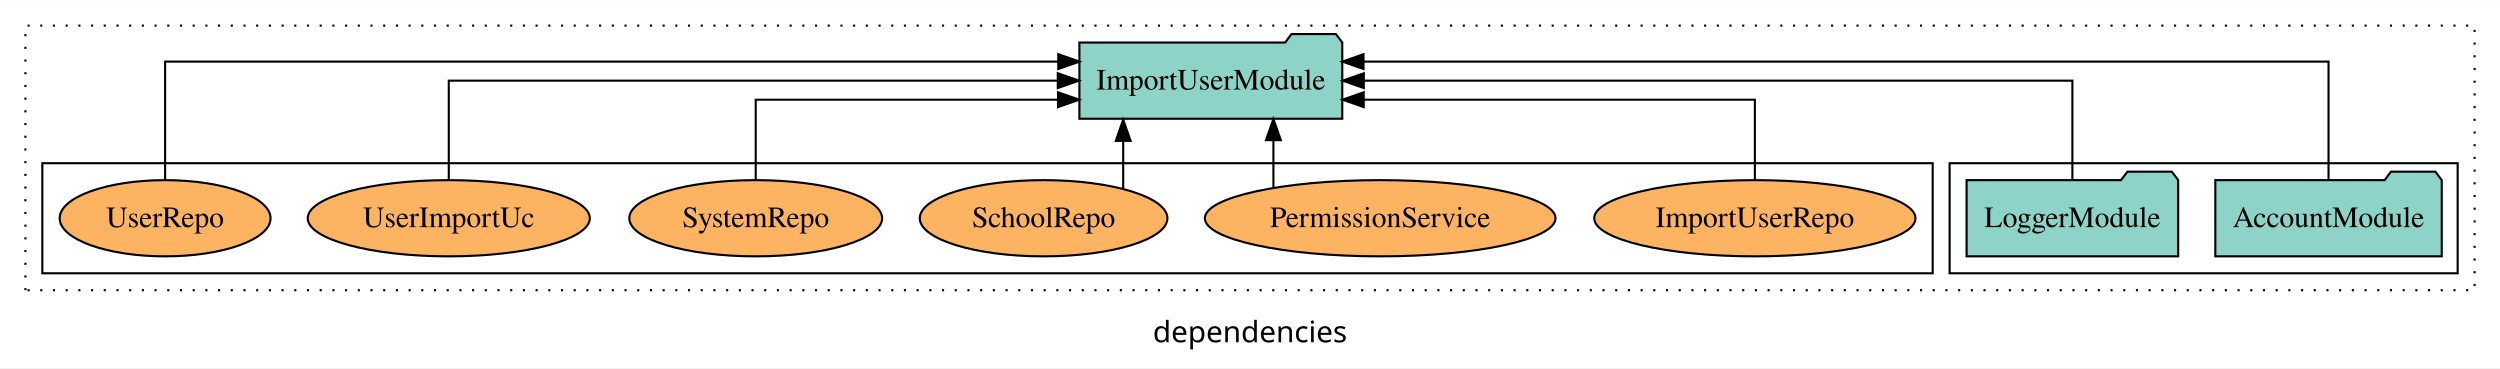
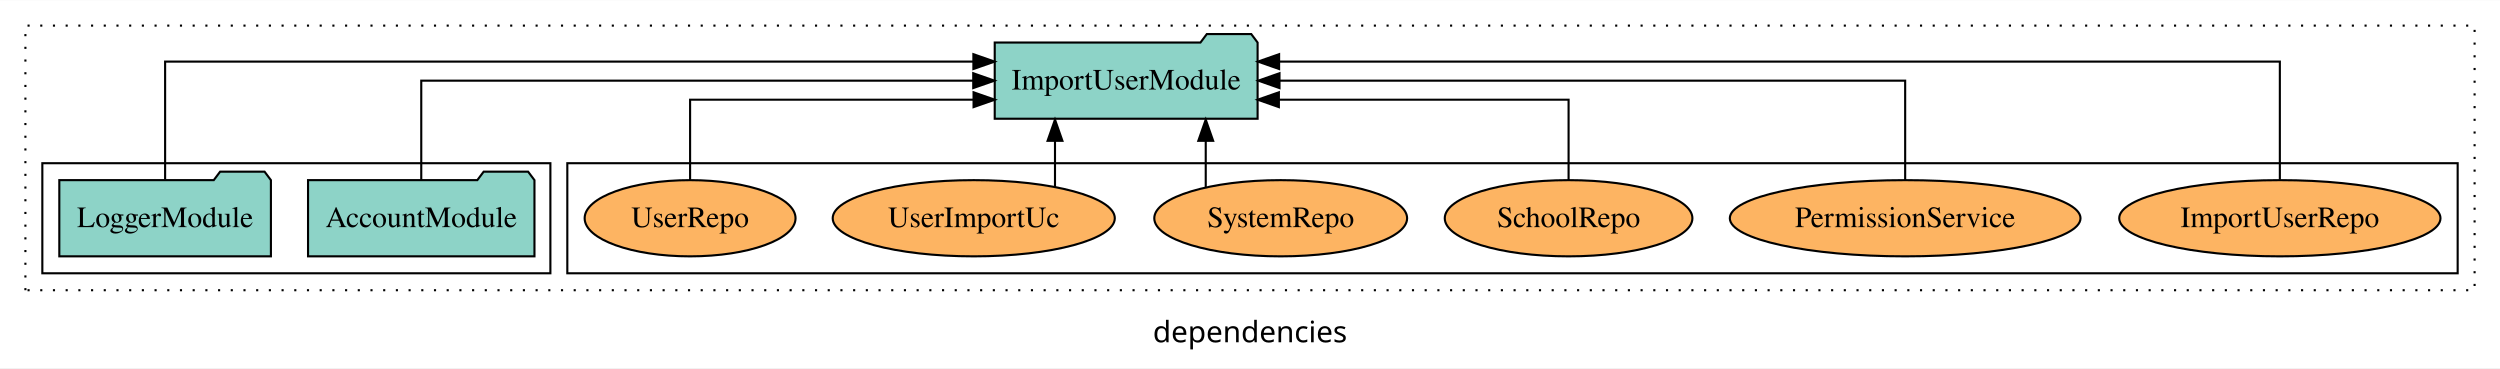
<svg xmlns="http://www.w3.org/2000/svg" width="1181pt" height="174pt" viewBox="0.00 0.00 1181.00 173.80">
  <g id="graph0" class="graph" transform="scale(1 1) rotate(0) translate(4 169.8)">
    <polygon fill="white" stroke="transparent" points="-4,4 -4,-169.8 1177,-169.8 1177,4 -4,4" />
    <text text-anchor="middle" x="586.5" y="-8.2" font-family="sans-serif" font-size="14.00">dependencies</text>
    <g id="clust1" class="cluster">
      <polygon fill="none" stroke="black" stroke-dasharray="1,5" points="8,-32.8 8,-157.8 1165,-157.8 1165,-32.8 8,-32.8" />
    </g>
+     <g id="clust6" class="cluster">
+       <polygon fill="none" stroke="black" points="264,-40.8 264,-92.8 1157,-92.8 1157,-40.8 264,-40.8" />
+     </g>
    <g id="clust3" class="cluster">
-       <polygon fill="none" stroke="black" points="917,-40.8 917,-92.8 1157,-92.8 1157,-40.8 917,-40.8" />
-     </g>
-     <g id="clust6" class="cluster">
-       <polygon fill="none" stroke="black" points="16,-40.8 16,-92.8 909,-92.8 909,-40.8 16,-40.8" />
+       <polygon fill="none" stroke="black" points="16,-40.8 16,-92.8 256,-92.8 256,-40.8 16,-40.8" />
    </g>
    <g id="node1" class="node">
-       <polygon fill="#8dd3c7" stroke="black" points="1149.48,-84.8 1146.48,-88.8 1125.48,-88.8 1122.48,-84.8 1042.52,-84.8 1042.52,-48.8 1149.48,-48.8 1149.48,-84.8" />
-       <text text-anchor="middle" x="1096" y="-62.6" font-family="Times,serif" font-size="14.00">AccountModule</text>
+       <polygon fill="#8dd3c7" stroke="black" points="248.48,-84.8 245.48,-88.8 224.48,-88.8 221.48,-84.8 141.52,-84.8 141.52,-48.8 248.48,-48.8 248.48,-84.8" />
+       <text text-anchor="middle" x="195" y="-62.6" font-family="Times,serif" font-size="14.00">AccountModule</text>
    </g>
    <g id="node3" class="node">
-       <polygon fill="#8dd3c7" stroke="black" points="630.09,-149.8 627.09,-153.8 606.09,-153.8 603.09,-149.8 505.91,-149.8 505.91,-113.8 630.09,-113.8 630.09,-149.8" />
-       <text text-anchor="middle" x="568" y="-127.6" font-family="Times,serif" font-size="14.00">ImportUserModule</text>
+       <polygon fill="#8dd3c7" stroke="black" points="590.09,-149.8 587.09,-153.8 566.09,-153.8 563.09,-149.8 465.91,-149.8 465.91,-113.8 590.09,-113.8 590.09,-149.8" />
+       <text text-anchor="middle" x="528" y="-127.6" font-family="Times,serif" font-size="14.00">ImportUserModule</text>
    </g>
    <g id="edge1" class="edge">
-       <path fill="none" stroke="black" d="M1096,-85.09C1096,-107.01 1096,-140.8 1096,-140.8 1096,-140.8 640.12,-140.8 640.12,-140.8" />
-       <polygon fill="black" stroke="black" points="640.12,-137.3 630.12,-140.8 640.12,-144.3 640.12,-137.3" />
+       <path fill="none" stroke="black" d="M195,-84.91C195,-104.14 195,-131.8 195,-131.8 195,-131.8 455.76,-131.8 455.76,-131.8" />
+       <polygon fill="black" stroke="black" points="455.76,-135.3 465.76,-131.8 455.76,-128.3 455.76,-135.3" />
    </g>
    <g id="node2" class="node">
-       <polygon fill="#8dd3c7" stroke="black" points="1024.98,-84.8 1021.98,-88.8 1000.98,-88.8 997.98,-84.8 925.02,-84.8 925.02,-48.8 1024.98,-48.8 1024.98,-84.8" />
-       <text text-anchor="middle" x="975" y="-62.6" font-family="Times,serif" font-size="14.00">LoggerModule</text>
+       <polygon fill="#8dd3c7" stroke="black" points="123.98,-84.8 120.98,-88.8 99.98,-88.8 96.98,-84.8 24.02,-84.8 24.02,-48.8 123.98,-48.8 123.98,-84.8" />
+       <text text-anchor="middle" x="74" y="-62.6" font-family="Times,serif" font-size="14.00">LoggerModule</text>
    </g>
    <g id="edge2" class="edge">
-       <path fill="none" stroke="black" d="M975,-84.91C975,-104.14 975,-131.8 975,-131.8 975,-131.8 640.26,-131.8 640.26,-131.8" />
-       <polygon fill="black" stroke="black" points="640.26,-128.3 630.26,-131.8 640.26,-135.3 640.26,-128.3" />
+       <path fill="none" stroke="black" d="M74,-85.09C74,-107.01 74,-140.8 74,-140.8 74,-140.8 455.83,-140.8 455.83,-140.8" />
+       <polygon fill="black" stroke="black" points="455.83,-144.3 465.83,-140.8 455.83,-137.3 455.83,-144.3" />
    </g>
    <g id="node4" class="node">
-       <ellipse fill="#fdb462" stroke="black" cx="825" cy="-66.8" rx="75.88" ry="18" />
-       <text text-anchor="middle" x="825" y="-62.6" font-family="Times,serif" font-size="14.00">ImportUserRepo</text>
+       <ellipse fill="#fdb462" stroke="black" cx="1073" cy="-66.8" rx="75.88" ry="18" />
+       <text text-anchor="middle" x="1073" y="-62.6" font-family="Times,serif" font-size="14.00">ImportUserRepo</text>
    </g>
    <g id="edge3" class="edge">
-       <path fill="none" stroke="black" d="M825,-84.83C825,-101.2 825,-122.8 825,-122.8 825,-122.8 640.21,-122.8 640.21,-122.8" />
-       <polygon fill="black" stroke="black" points="640.21,-119.3 630.21,-122.8 640.21,-126.3 640.21,-119.3" />
+       <path fill="none" stroke="black" d="M1073,-85.09C1073,-107.01 1073,-140.8 1073,-140.8 1073,-140.8 600.25,-140.8 600.25,-140.8" />
+       <polygon fill="black" stroke="black" points="600.25,-137.3 590.25,-140.8 600.25,-144.3 600.25,-137.3" />
    </g>
    <g id="node5" class="node">
-       <ellipse fill="#fdb462" stroke="black" cx="648" cy="-66.8" rx="82.83" ry="18" />
-       <text text-anchor="middle" x="648" y="-62.6" font-family="Times,serif" font-size="14.00">PermissionService</text>
+       <ellipse fill="#fdb462" stroke="black" cx="896" cy="-66.8" rx="82.83" ry="18" />
+       <text text-anchor="middle" x="896" y="-62.6" font-family="Times,serif" font-size="14.00">PermissionService</text>
    </g>
    <g id="edge4" class="edge">
-       <path fill="none" stroke="black" d="M597.56,-81.23C597.56,-81.23 597.56,-103.69 597.56,-103.69" />
-       <polygon fill="black" stroke="black" points="594.06,-103.69 597.56,-113.69 601.06,-103.69 594.06,-103.69" />
+       <path fill="none" stroke="black" d="M896,-84.91C896,-104.14 896,-131.8 896,-131.8 896,-131.8 600.43,-131.8 600.43,-131.8" />
+       <polygon fill="black" stroke="black" points="600.43,-128.3 590.43,-131.8 600.43,-135.3 600.43,-128.3" />
    </g>
    <g id="node6" class="node">
-       <ellipse fill="#fdb462" stroke="black" cx="489" cy="-66.8" rx="58.49" ry="18" />
-       <text text-anchor="middle" x="489" y="-62.6" font-family="Times,serif" font-size="14.00">SchoolRepo</text>
+       <ellipse fill="#fdb462" stroke="black" cx="737" cy="-66.8" rx="58.49" ry="18" />
+       <text text-anchor="middle" x="737" y="-62.6" font-family="Times,serif" font-size="14.00">SchoolRepo</text>
    </g>
    <g id="edge5" class="edge">
-       <path fill="none" stroke="black" d="M526.6,-80.58C526.6,-80.58 526.6,-103.35 526.6,-103.35" />
-       <polygon fill="black" stroke="black" points="523.1,-103.35 526.6,-113.35 530.1,-103.35 523.1,-103.35" />
+       <path fill="none" stroke="black" d="M737,-84.83C737,-101.2 737,-122.8 737,-122.8 737,-122.8 600.14,-122.8 600.14,-122.8" />
+       <polygon fill="black" stroke="black" points="600.14,-119.3 590.14,-122.8 600.14,-126.3 600.14,-119.3" />
    </g>
    <g id="node7" class="node">
-       <ellipse fill="#fdb462" stroke="black" cx="353" cy="-66.8" rx="59.72" ry="18" />
-       <text text-anchor="middle" x="353" y="-62.6" font-family="Times,serif" font-size="14.00">SystemRepo</text>
+       <ellipse fill="#fdb462" stroke="black" cx="601" cy="-66.8" rx="59.72" ry="18" />
+       <text text-anchor="middle" x="601" y="-62.6" font-family="Times,serif" font-size="14.00">SystemRepo</text>
    </g>
    <g id="edge6" class="edge">
-       <path fill="none" stroke="black" d="M353,-84.83C353,-101.2 353,-122.8 353,-122.8 353,-122.8 495.81,-122.8 495.81,-122.8" />
-       <polygon fill="black" stroke="black" points="495.81,-126.3 505.81,-122.8 495.81,-119.3 495.81,-126.3" />
+       <path fill="none" stroke="black" d="M565.59,-81.55C565.59,-81.55 565.59,-103.39 565.59,-103.39" />
+       <polygon fill="black" stroke="black" points="562.09,-103.39 565.59,-113.39 569.09,-103.39 562.09,-103.39" />
    </g>
    <g id="node8" class="node">
-       <ellipse fill="#fdb462" stroke="black" cx="208" cy="-66.8" rx="66.63" ry="18" />
-       <text text-anchor="middle" x="208" y="-62.6" font-family="Times,serif" font-size="14.00">UserImportUc</text>
+       <ellipse fill="#fdb462" stroke="black" cx="456" cy="-66.8" rx="66.63" ry="18" />
+       <text text-anchor="middle" x="456" y="-62.6" font-family="Times,serif" font-size="14.00">UserImportUc</text>
    </g>
    <g id="edge7" class="edge">
-       <path fill="none" stroke="black" d="M208,-84.91C208,-104.14 208,-131.8 208,-131.8 208,-131.8 495.7,-131.8 495.7,-131.8" />
-       <polygon fill="black" stroke="black" points="495.7,-135.3 505.7,-131.8 495.7,-128.3 495.7,-135.3" />
+       <path fill="none" stroke="black" d="M494.38,-81.55C494.38,-81.55 494.38,-103.39 494.38,-103.39" />
+       <polygon fill="black" stroke="black" points="490.88,-103.39 494.38,-113.39 497.88,-103.39 490.88,-103.39" />
    </g>
    <g id="node9" class="node">
-       <ellipse fill="#fdb462" stroke="black" cx="74" cy="-66.8" rx="49.81" ry="18" />
-       <text text-anchor="middle" x="74" y="-62.6" font-family="Times,serif" font-size="14.00">UserRepo</text>
+       <ellipse fill="#fdb462" stroke="black" cx="322" cy="-66.8" rx="49.81" ry="18" />
+       <text text-anchor="middle" x="322" y="-62.6" font-family="Times,serif" font-size="14.00">UserRepo</text>
    </g>
    <g id="edge8" class="edge">
-       <path fill="none" stroke="black" d="M74,-85.09C74,-107.01 74,-140.8 74,-140.8 74,-140.8 495.93,-140.8 495.93,-140.8" />
-       <polygon fill="black" stroke="black" points="495.93,-144.3 505.93,-140.8 495.93,-137.3 495.93,-144.3" />
+       <path fill="none" stroke="black" d="M322,-84.83C322,-101.2 322,-122.8 322,-122.8 322,-122.8 455.91,-122.8 455.91,-122.8" />
+       <polygon fill="black" stroke="black" points="455.91,-126.3 465.91,-122.8 455.91,-119.3 455.91,-126.3" />
    </g>
  </g>
</svg>
